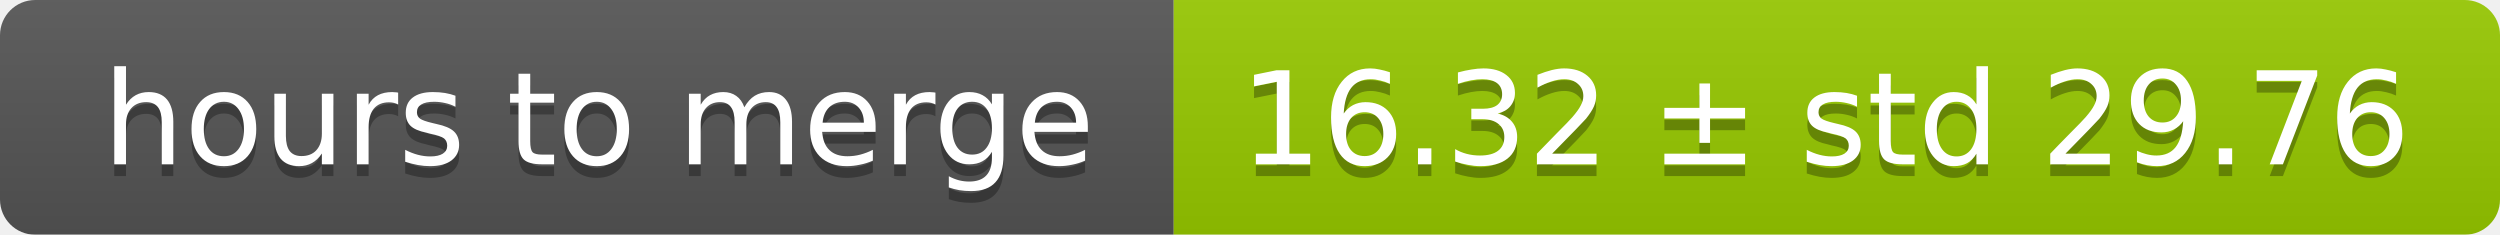
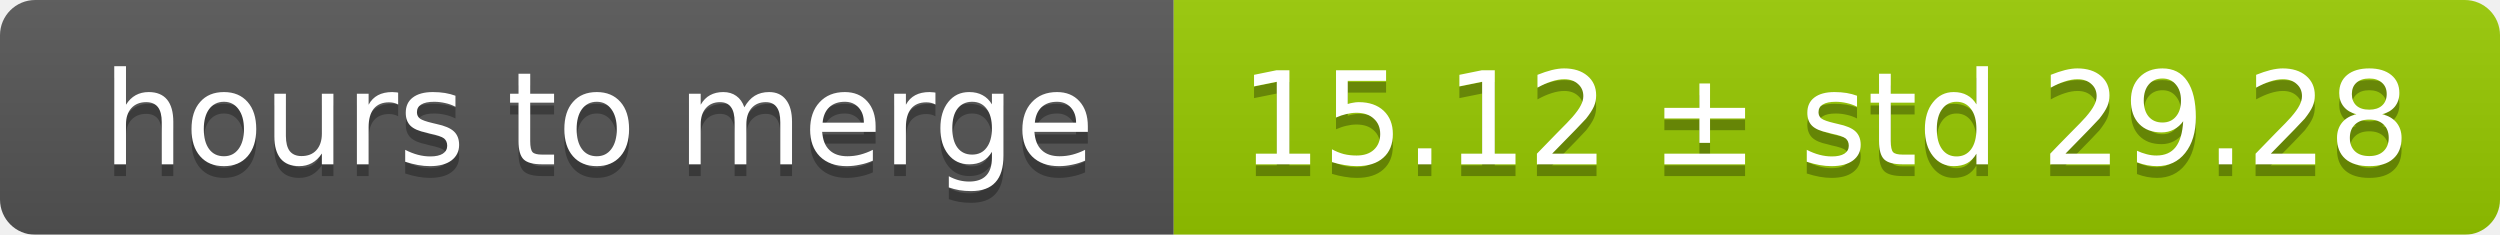
<svg xmlns="http://www.w3.org/2000/svg" width="213" height="20">
  <linearGradient id="smooth" x2="0" y2="100%">
    <stop offset="0" stop-color="#bbb" stop-opacity=".1" />
    <stop offset="1" stop-opacity=".1" />
  </linearGradient>
  <mask id="round">
    <rect width="213" height="20" rx="3" fill="#fff" />
  </mask>
  <g mask="url(#round)">
    <rect width="100" height="20" fill="#555" />
    <rect x="100" width="113" height="20" fill="#97ca00" />
    <rect width="213" height="20" fill="url(#smooth)" />
  </g>
  <g fill="#fff" text-anchor="middle" font-family="DejaVu Sans,Verdana,Geneva,sans-serif" font-size="11">
    <text x="51" y="15" fill="#010101" fill-opacity=".3">hours to merge</text>
    <text x="51" y="14">hours to merge</text>
-     <text x="155.5" y="15" fill="#010101" fill-opacity=".3">16.32 ± std 29.76</text>
-     <text x="155.5" y="14">16.32 ± std 29.76</text>
+     <text x="155.5" y="15" fill="#010101" fill-opacity=".3">15.12 ± std 29.28</text>
+     <text x="155.5" y="14">15.12 ± std 29.28</text>
  </g>
</svg>
